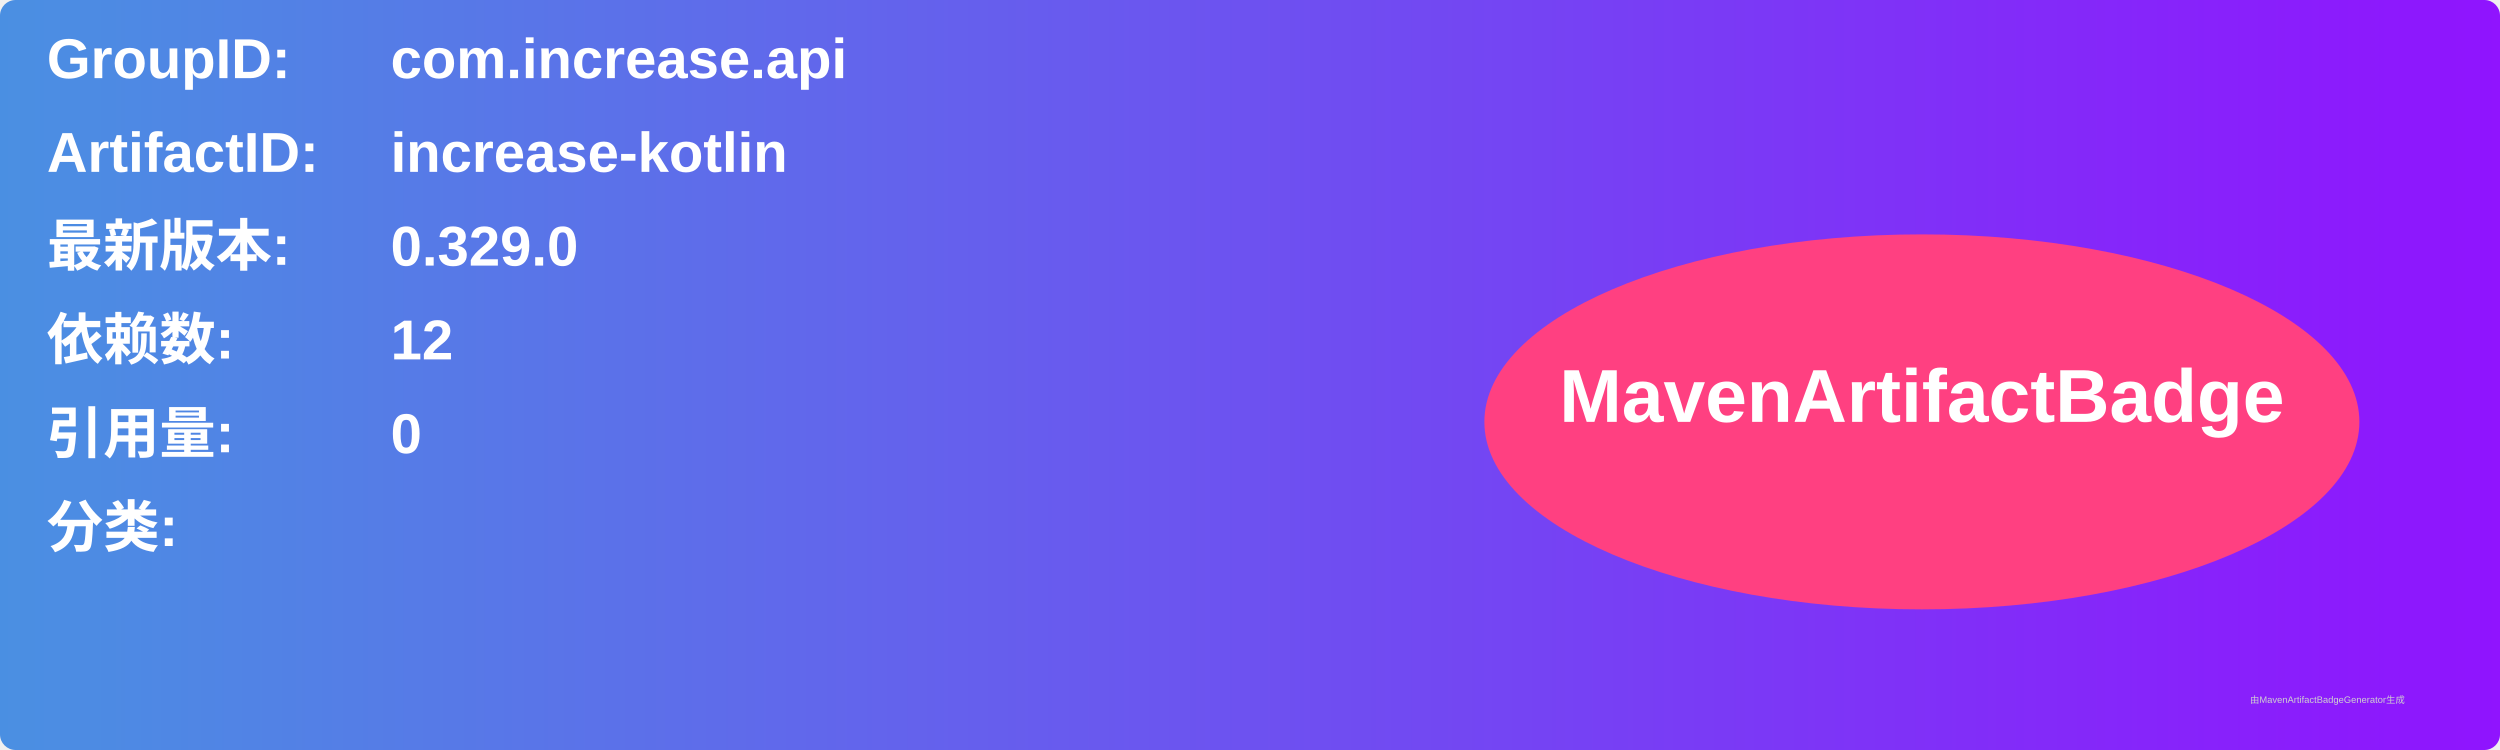
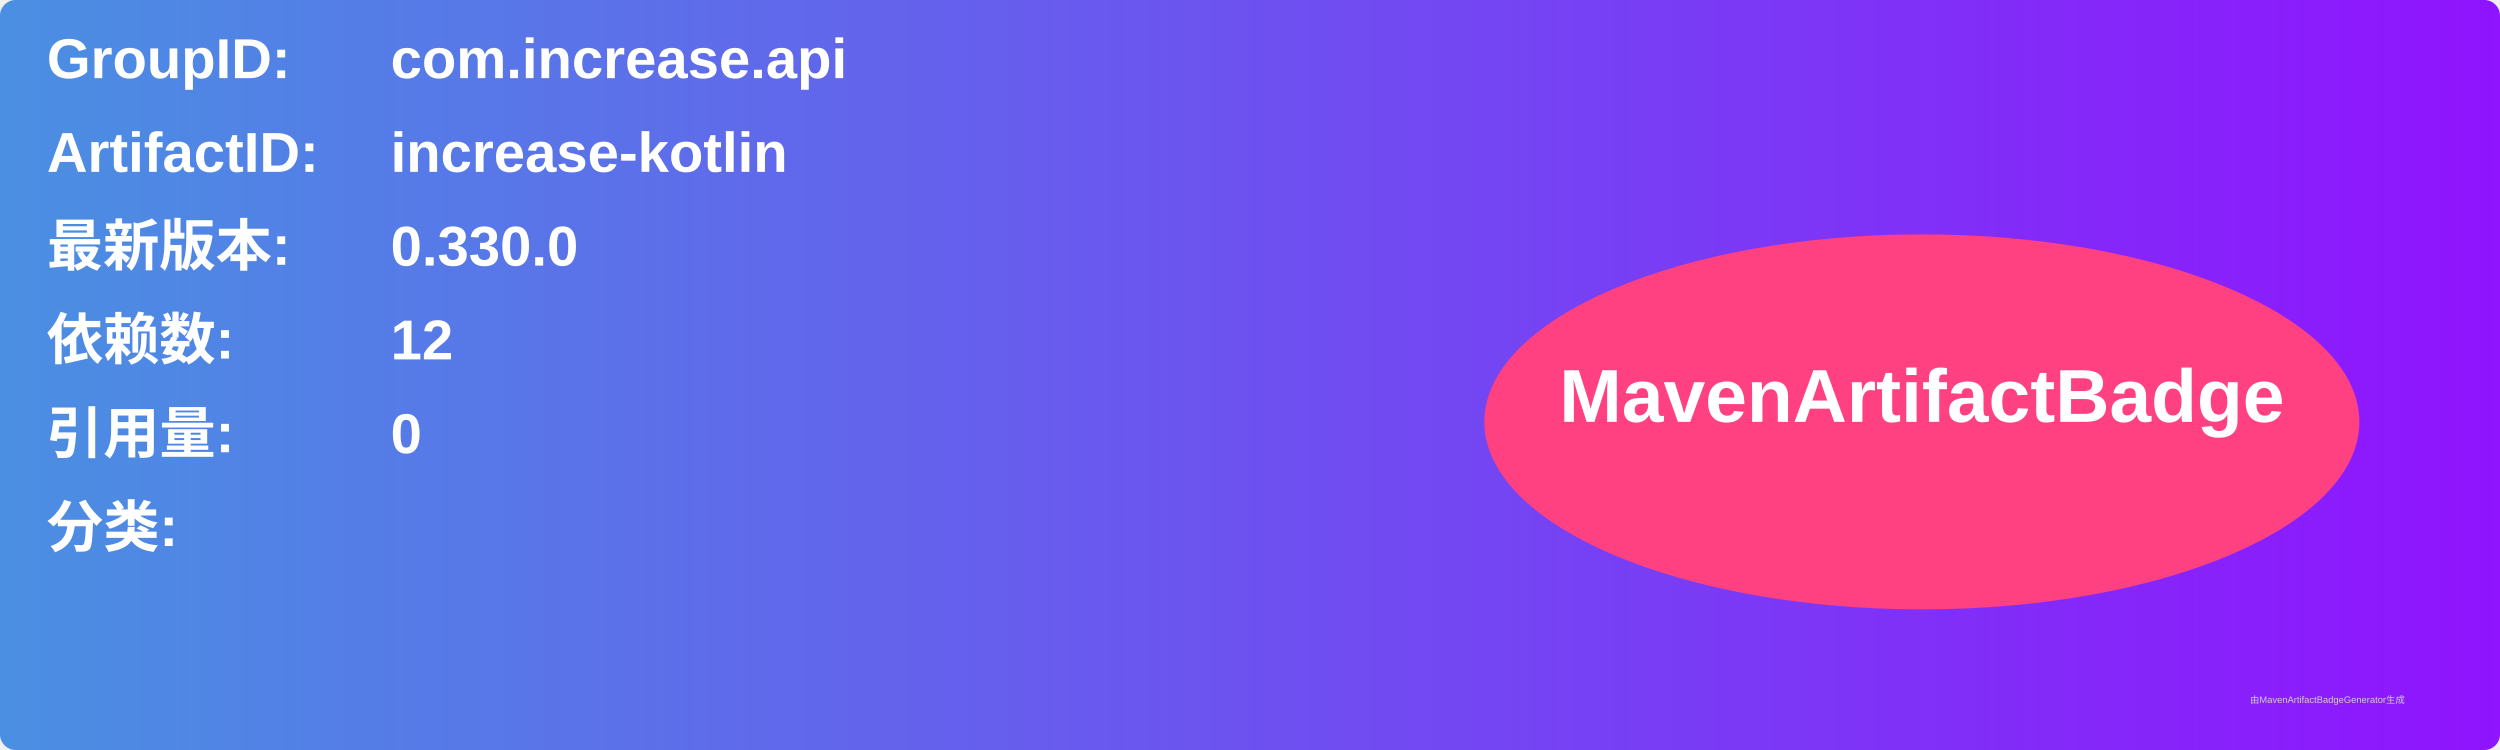
<svg xmlns="http://www.w3.org/2000/svg" width="800" height="240" viewBox="0 0 800 240">
  <linearGradient id="grad" x1="0%" y1="0%" x2="100%" y2="0%">
    <stop offset="0%" stop-color="#4a90e2" />
    <stop offset="100%" stop-color="#9013fe" />
  </linearGradient>
  <rect width="100%" height="100%" rx="5" ry="5" fill="url(#grad)" />
  <g transform="translate(15, 15)">
    <text x="0" y="10" font-family="Arial" font-size="18" fill="white" font-weight="bold" width="260">GroupID:</text>
    <text x="110" y="10" font-family="Arial" font-size="18" fill="white" font-weight="bold" width="460">com.increase.api</text>
    <text x="0" y="40" font-family="Arial" font-size="18" fill="white" font-weight="bold" width="260">ArtifactID:</text>
    <text x="110" y="40" font-family="Arial" font-size="18" fill="white" font-weight="bold" width="460">increase-kotlin</text>
    <text x="0" y="70" font-family="Arial" font-size="18" fill="white" font-weight="bold">最新版本:</text>
    <text x="110" y="70" font-family="Arial" font-size="18" fill="white" font-weight="bold">
-       <tspan font-weight="bold">0.329.0</tspan>
+       <tspan font-weight="bold">0.330.0</tspan>
    </text>
    <text x="0" y="100" font-family="Arial" font-size="18" fill="white" font-weight="bold">依赖数: </text>
    <text x="110" y="100" font-family="Arial" font-size="18" fill="white">
      <tspan font-weight="bold">12</tspan>
    </text>
    <text x="0" y="130" font-family="Arial" font-size="18" fill="white" font-weight="bold">引用量: </text>
    <text x="110" y="130" font-family="Arial" font-size="18" fill="white">
      <tspan font-weight="bold">0</tspan>
    </text>
    <text x="0" y="160" font-family="Arial" font-size="18" fill="white" font-weight="bold">分类:</text>
    <text x="10" y="190" font-family="Arial" font-size="10" fill="white">
      <tspan font-weight="bold" />
    </text>
    <ellipse cx="600" cy="120" rx="140" ry="60" fill="#ff4081" />
    <text x="600" y="120" text-anchor="middle" font-family="Arial" font-size="24" fill="white" font-weight="bold">MavenArtifactBadge</text>
  </g>
  <text x="720" y="225" font-family="Arial" font-size="3" fill="#d0d0d0">由MavenArtifactBadgeGenerator生成</text>
</svg>
